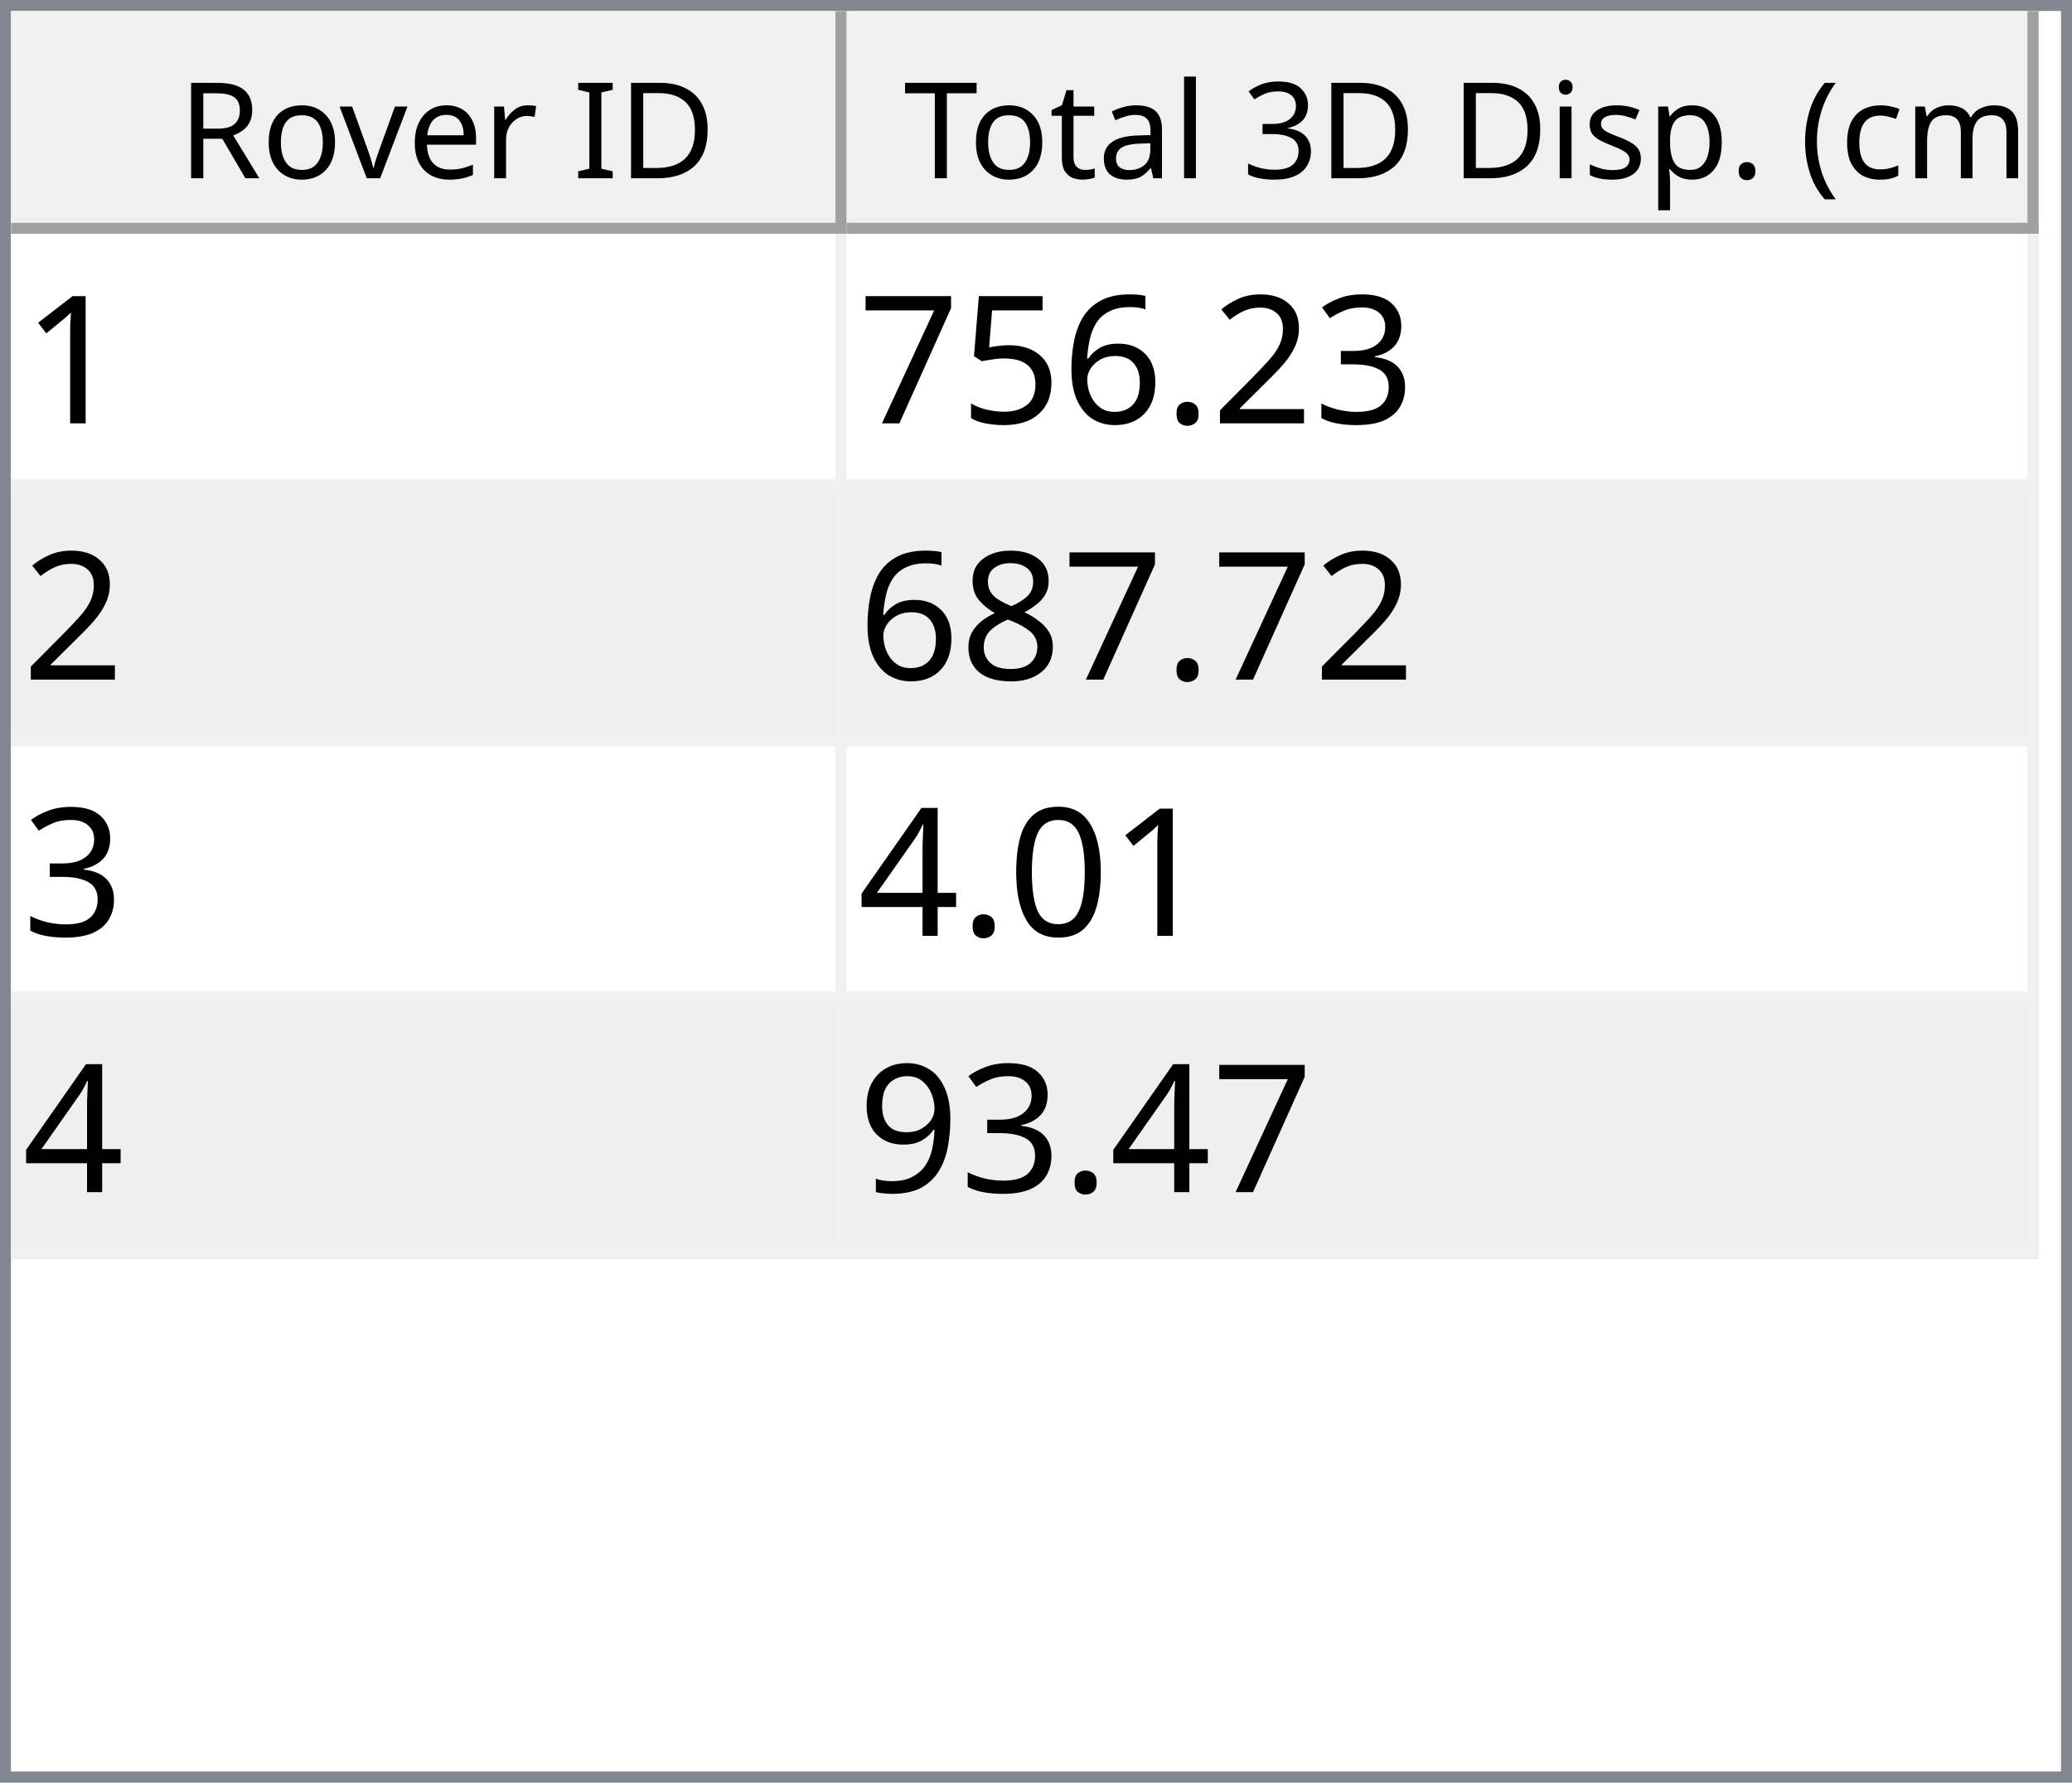
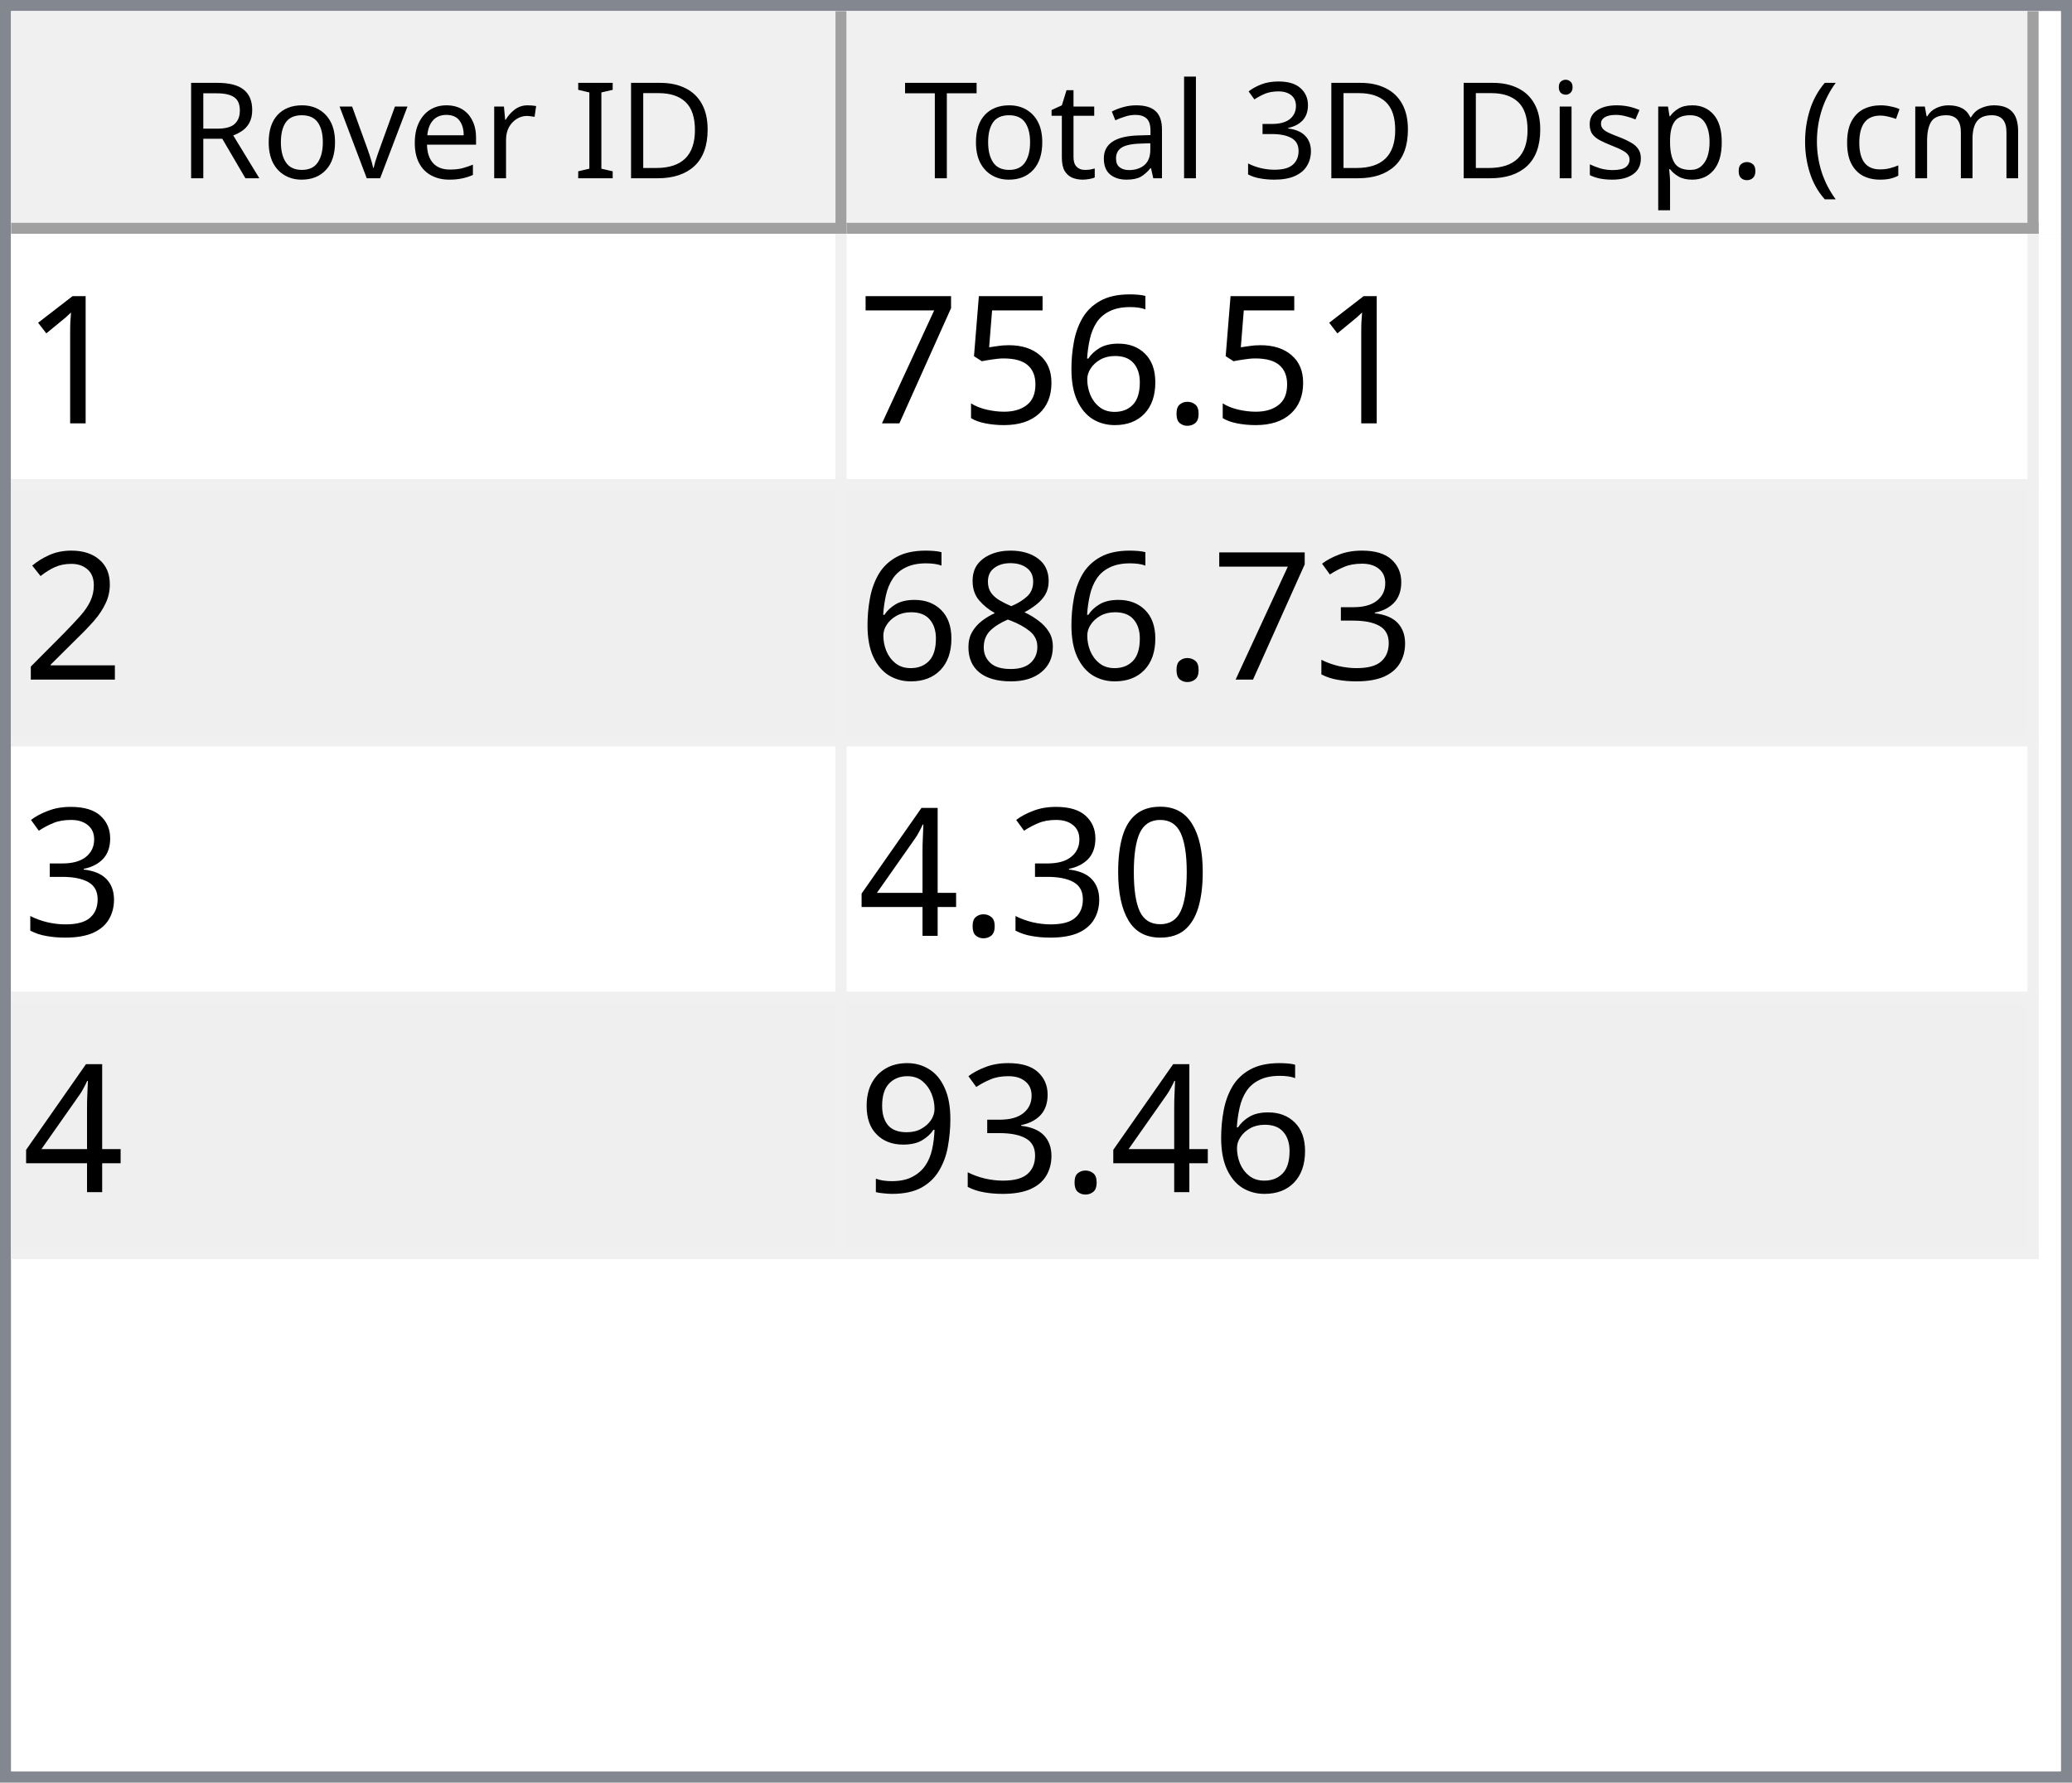
<svg xmlns="http://www.w3.org/2000/svg" style="fill-opacity:1; color-rendering:auto; color-interpolation:auto; text-rendering:auto; stroke:black; stroke-linecap:square; stroke-miterlimit:10; shape-rendering:auto; stroke-opacity:1; fill:black; stroke-dasharray:none; font-weight:normal; stroke-width:1; font-family:'Dialog'; font-style:normal; stroke-linejoin:miter; font-size:12px; stroke-dashoffset:0; image-rendering:auto;" width="186" height="160">
  <defs id="genericDefs" />
  <g>
    <defs id="defs1">
      <clipPath clipPathUnits="userSpaceOnUse" id="clipPath1">
        <path d="M0 0 L186 0 L186 160 L0 160 L0 0 Z" />
      </clipPath>
      <clipPath clipPathUnits="userSpaceOnUse" id="clipPath2">
        <path d="M0 0 L0 160 L186 160 L186 0 Z" />
      </clipPath>
      <clipPath clipPathUnits="userSpaceOnUse" id="clipPath3">
        <path d="M0 0 L0 20 L184 20 L184 0 Z" />
      </clipPath>
      <clipPath clipPathUnits="userSpaceOnUse" id="clipPath4">
        <path d="M0 0 L0 20 L75 20 L75 0 Z" />
      </clipPath>
      <clipPath clipPathUnits="userSpaceOnUse" id="clipPath5">
        <path d="M1 1 L1 19 L74 19 L74 1 Z" />
      </clipPath>
      <clipPath clipPathUnits="userSpaceOnUse" id="clipPath6">
        <path d="M0 0 L0 18 L73 18 L73 0 Z" />
      </clipPath>
      <clipPath clipPathUnits="userSpaceOnUse" id="clipPath7">
        <path d="M-0.5 -0.5 L-0.5 19.5 L74.5 19.5 L74.5 -0.5 Z" />
      </clipPath>
      <clipPath clipPathUnits="userSpaceOnUse" id="clipPath8">
        <path d="M0 0 L0 20 L107 20 L107 0 Z" />
      </clipPath>
      <clipPath clipPathUnits="userSpaceOnUse" id="clipPath9">
        <path d="M1 1 L1 19 L106 19 L106 1 Z" />
      </clipPath>
      <clipPath clipPathUnits="userSpaceOnUse" id="clipPath10">
        <path d="M0 0 L0 18 L105 18 L105 0 Z" />
      </clipPath>
      <clipPath clipPathUnits="userSpaceOnUse" id="clipPath11">
        <path d="M-0.5 -0.5 L-0.5 19.5 L106.5 19.5 L106.5 -0.5 Z" />
      </clipPath>
      <clipPath clipPathUnits="userSpaceOnUse" id="clipPath12">
        <path d="M0 0 L0 138 L184 138 L184 0 Z" />
      </clipPath>
      <clipPath clipPathUnits="userSpaceOnUse" id="clipPath13">
        <path d="M0 0 L0 92 L182 92 L182 0 Z" />
      </clipPath>
      <clipPath clipPathUnits="userSpaceOnUse" id="clipPath14">
        <path d="M-0.5 -0.5 L-0.5 91.5 L181.5 91.5 L181.5 -0.5 Z" />
      </clipPath>
      <clipPath clipPathUnits="userSpaceOnUse" id="clipPath15">
        <path d="M0 0 L0 22 L74 22 L74 0 Z" />
      </clipPath>
      <clipPath clipPathUnits="userSpaceOnUse" id="clipPath16">
        <path d="M0 0 L0 22 L106 22 L106 0 Z" />
      </clipPath>
      <font horiz-adv-x="64.551" id="font1">
        <font-face ascent="107.91" descent="25.098" units-per-em="100" style="font-style:normal; font-family:Segoe UI; font-weight:normal;" />
        <missing-glyph horiz-adv-x="64.551" d="M8.109 0 L8.109 68.266 L56.453 68.266 L56.453 0 L8.109 0 ZM15.328 7.234 L49.219 7.234 L49.219 61.031 L15.328 61.031 L15.328 7.234 Z" />
        <glyph unicode="D" horiz-adv-x="70.117" d="M9.188 0 L9.188 70.016 L28.516 70.016 Q65.531 70.016 65.531 35.891 Q65.531 19.672 55.25 9.836 Q44.969 0 27.734 0 L9.188 0 ZM17.391 62.594 L17.391 7.422 L27.828 7.422 Q41.609 7.422 49.273 14.797 Q56.938 22.172 56.938 35.688 Q56.938 62.594 28.328 62.594 L17.391 62.594 Z" />
        <glyph unicode="I" horiz-adv-x="26.611" d="M17.391 0 L9.188 0 L9.188 70.016 L17.391 70.016 L17.391 0 Z" />
        <glyph unicode=" " horiz-adv-x="27.393" d="" />
        <glyph unicode="r" horiz-adv-x="34.766" d="M34.188 41.891 Q32.078 43.5 28.125 43.5 Q23 43.5 19.555 38.672 Q16.109 33.844 16.109 25.484 L16.109 0 L8.109 0 L8.109 50 L16.109 50 L16.109 39.703 L16.312 39.703 Q18.016 44.969 21.531 47.922 Q25.047 50.875 29.391 50.875 Q32.516 50.875 34.188 50.203 L34.188 41.891 Z" />
        <glyph unicode="e" horiz-adv-x="52.295" d="M48.297 23 L12.984 23 Q13.188 14.656 17.484 10.109 Q21.781 5.562 29.297 5.562 Q37.75 5.562 44.828 11.141 L44.828 3.609 Q38.234 -1.172 27.391 -1.172 Q16.797 -1.172 10.742 5.641 Q4.688 12.453 4.688 24.812 Q4.688 36.469 11.305 43.82 Q17.922 51.172 27.734 51.172 Q37.547 51.172 42.922 44.828 Q48.297 38.484 48.297 27.203 L48.297 23 ZM40.094 29.781 Q40.047 36.719 36.75 40.578 Q33.453 44.438 27.594 44.438 Q21.922 44.438 17.969 40.383 Q14.016 36.328 13.094 29.781 L40.094 29.781 Z" />
        <glyph unicode="v" horiz-adv-x="47.9" d="M47.406 50 L27.484 0 L19.625 0 L0.688 50 L9.469 50 L22.172 13.672 Q23.578 9.672 23.922 6.688 L24.125 6.688 Q24.609 10.453 25.688 13.484 L38.969 50 L47.406 50 Z" />
        <glyph unicode="o" horiz-adv-x="58.594" d="M29 -1.172 Q17.922 -1.172 11.305 5.836 Q4.688 12.844 4.688 24.422 Q4.688 37.016 11.57 44.094 Q18.453 51.172 30.172 51.172 Q41.359 51.172 47.633 44.289 Q53.906 37.406 53.906 25.203 Q53.906 13.234 47.141 6.031 Q40.375 -1.172 29 -1.172 ZM29.594 44.438 Q21.875 44.438 17.383 39.188 Q12.891 33.938 12.891 24.703 Q12.891 15.828 17.43 10.695 Q21.969 5.562 29.594 5.562 Q37.359 5.562 41.531 10.594 Q45.703 15.625 45.703 24.906 Q45.703 34.281 41.531 39.359 Q37.359 44.438 29.594 44.438 Z" />
        <glyph unicode="R" horiz-adv-x="59.814" d="M59.375 0 L49.609 0 L37.891 19.625 Q36.281 22.359 34.766 24.289 Q33.25 26.219 31.664 27.438 Q30.078 28.656 28.25 29.219 Q26.422 29.781 24.125 29.781 L17.391 29.781 L17.391 0 L9.188 0 L9.188 70.016 L30.078 70.016 Q34.672 70.016 38.555 68.867 Q42.438 67.719 45.289 65.375 Q48.141 63.031 49.758 59.547 Q51.375 56.062 51.375 51.375 Q51.375 47.703 50.273 44.656 Q49.172 41.609 47.148 39.211 Q45.125 36.812 42.266 35.133 Q39.406 33.453 35.844 32.516 L35.844 32.328 Q37.594 31.547 38.891 30.547 Q40.188 29.547 41.359 28.18 Q42.531 26.812 43.68 25.078 Q44.828 23.344 46.234 21.047 L59.375 0 ZM17.391 62.594 L17.391 37.203 L28.516 37.203 Q31.594 37.203 34.203 38.133 Q36.812 39.062 38.719 40.797 Q40.625 42.531 41.703 45.047 Q42.781 47.562 42.781 50.688 Q42.781 56.297 39.141 59.445 Q35.5 62.594 28.609 62.594 L17.391 62.594 Z" />
        <glyph unicode=")" horiz-adv-x="30.176" d="M8.297 -15.922 L1.172 -15.922 Q16.406 2.344 16.406 26.812 Q16.406 51.469 1.078 70.016 L8.297 70.016 Q23.531 52.156 23.531 26.703 Q23.531 1.375 8.297 -15.922 Z" />
        <glyph unicode="m" horiz-adv-x="86.133" d="M79.109 0 L71.094 0 L71.094 28.719 Q71.094 37.016 68.531 40.727 Q65.969 44.438 59.906 44.438 Q54.781 44.438 51.195 39.75 Q47.609 35.062 47.609 28.516 L47.609 0 L39.594 0 L39.594 29.688 Q39.594 44.438 28.219 44.438 Q22.953 44.438 19.531 40.016 Q16.109 35.594 16.109 28.516 L16.109 0 L8.109 0 L8.109 50 L16.109 50 L16.109 42.094 L16.312 42.094 Q21.625 51.172 31.844 51.172 Q36.969 51.172 40.773 48.312 Q44.578 45.453 46 40.828 Q51.562 51.172 62.594 51.172 Q79.109 51.172 79.109 30.812 L79.109 0 Z" />
        <glyph unicode="c" horiz-adv-x="46.191" d="M42.188 2.297 Q36.422 -1.172 28.516 -1.172 Q17.828 -1.172 11.258 5.789 Q4.688 12.75 4.688 23.828 Q4.688 36.188 11.766 43.68 Q18.844 51.172 30.672 51.172 Q37.25 51.172 42.281 48.734 L42.281 40.531 Q36.719 44.438 30.375 44.438 Q22.703 44.438 17.797 38.945 Q12.891 33.453 12.891 24.516 Q12.891 15.719 17.508 10.641 Q22.125 5.562 29.891 5.562 Q36.422 5.562 42.188 9.906 L42.188 2.297 Z" />
        <glyph unicode="(" horiz-adv-x="30.176" d="M29.109 -15.922 L21.969 -15.922 Q6.844 1.375 6.844 26.703 Q6.844 52.156 21.969 70.016 L29.203 70.016 Q13.875 51.469 13.875 26.812 Q13.875 2.344 29.109 -15.922 Z" />
        <glyph unicode="." horiz-adv-x="21.68" d="M10.891 -1.078 Q8.641 -1.078 7.055 0.539 Q5.469 2.156 5.469 4.391 Q5.469 6.641 7.055 8.273 Q8.641 9.906 10.891 9.906 Q13.188 9.906 14.797 8.273 Q16.406 6.641 16.406 4.391 Q16.406 2.156 14.797 0.539 Q13.188 -1.078 10.891 -1.078 Z" />
        <glyph unicode="p" horiz-adv-x="58.789" d="M16.312 7.234 L16.109 7.234 L16.109 -23 L8.109 -23 L8.109 50 L16.109 50 L16.109 41.219 L16.312 41.219 Q22.219 51.172 33.594 51.172 Q43.266 51.172 48.688 44.461 Q54.109 37.75 54.109 26.469 Q54.109 13.922 48 6.375 Q41.891 -1.172 31.297 -1.172 Q21.578 -1.172 16.312 7.234 ZM16.109 27.391 L16.109 20.406 Q16.109 14.203 20.141 9.883 Q24.172 5.562 30.375 5.562 Q37.641 5.562 41.773 11.133 Q45.906 16.703 45.906 26.609 Q45.906 34.969 42.047 39.703 Q38.188 44.438 31.594 44.438 Q24.609 44.438 20.359 39.578 Q16.109 34.719 16.109 27.391 Z" />
        <glyph unicode="s" horiz-adv-x="42.432" d="M5.078 1.812 L5.078 10.406 Q11.625 5.562 19.484 5.562 Q30.031 5.562 30.031 12.594 Q30.031 14.594 29.125 15.992 Q28.219 17.391 26.68 18.461 Q25.141 19.531 23.07 20.383 Q21 21.234 18.609 22.172 Q15.281 23.484 12.766 24.828 Q10.25 26.172 8.57 27.859 Q6.891 29.547 6.031 31.695 Q5.172 33.844 5.172 36.719 Q5.172 40.234 6.789 42.945 Q8.406 45.656 11.086 47.484 Q13.766 49.312 17.211 50.242 Q20.656 51.172 24.312 51.172 Q30.812 51.172 35.938 48.922 L35.938 40.828 Q30.422 44.438 23.25 44.438 Q21 44.438 19.195 43.922 Q17.391 43.406 16.094 42.477 Q14.797 41.547 14.086 40.258 Q13.375 38.969 13.375 37.406 Q13.375 35.453 14.086 34.133 Q14.797 32.812 16.164 31.789 Q17.531 30.766 19.484 29.938 Q21.438 29.109 23.922 28.125 Q27.25 26.859 29.883 25.516 Q32.516 24.172 34.375 22.484 Q36.234 20.797 37.234 18.602 Q38.234 16.406 38.234 13.375 Q38.234 9.672 36.602 6.938 Q34.969 4.203 32.234 2.398 Q29.5 0.594 25.93 -0.289 Q22.359 -1.172 18.453 -1.172 Q10.75 -1.172 5.078 1.812 Z" />
        <glyph unicode="i" horiz-adv-x="24.219" d="M12.203 62.703 Q10.062 62.703 8.547 64.164 Q7.031 65.625 7.031 67.875 Q7.031 70.125 8.547 71.609 Q10.062 73.094 12.203 73.094 Q14.406 73.094 15.945 71.609 Q17.484 70.125 17.484 67.875 Q17.484 65.719 15.945 64.211 Q14.406 62.703 12.203 62.703 ZM16.109 0 L8.109 0 L8.109 50 L16.109 50 L16.109 0 Z" />
        <glyph unicode="3" horiz-adv-x="53.906" d="M46.531 19.828 Q46.531 15.094 44.75 11.211 Q42.969 7.328 39.719 4.57 Q36.469 1.812 31.93 0.297 Q27.391 -1.219 21.922 -1.219 Q11.922 -1.219 6 2.594 L6 11.188 Q13.094 5.609 22.219 5.609 Q25.875 5.609 28.828 6.539 Q31.781 7.469 33.906 9.227 Q36.031 10.984 37.18 13.477 Q38.328 15.969 38.328 19.094 Q38.328 32.812 18.797 32.812 L12.984 32.812 L12.984 39.594 L18.5 39.594 Q35.797 39.594 35.797 52.484 Q35.797 64.406 22.609 64.406 Q15.188 64.406 8.688 59.422 L8.688 67.188 Q15.375 71.188 24.609 71.188 Q29 71.188 32.57 69.969 Q36.141 68.75 38.68 66.555 Q41.219 64.359 42.609 61.281 Q44 58.203 44 54.5 Q44 40.672 30.031 36.719 L30.031 36.531 Q33.594 36.141 36.625 34.797 Q39.656 33.453 41.852 31.305 Q44.047 29.156 45.289 26.25 Q46.531 23.344 46.531 19.828 Z" />
        <glyph unicode="l" horiz-adv-x="24.219" d="M16.109 0 L8.109 0 L8.109 74.031 L16.109 74.031 L16.109 0 Z" />
        <glyph unicode="a" horiz-adv-x="50.879" d="M43.891 0 L35.891 0 L35.891 7.812 L35.688 7.812 Q30.469 -1.172 20.312 -1.172 Q12.844 -1.172 8.617 2.781 Q4.391 6.734 4.391 13.281 Q4.391 27.297 20.906 29.594 L35.891 31.688 Q35.891 44.438 25.594 44.438 Q16.547 44.438 9.281 38.281 L9.281 46.484 Q16.656 51.172 26.266 51.172 Q43.891 51.172 43.891 32.516 L43.891 0 ZM35.891 25.297 L23.828 23.641 Q18.266 22.859 15.43 20.875 Q12.594 18.891 12.594 13.875 Q12.594 10.203 15.211 7.883 Q17.828 5.562 22.172 5.562 Q28.125 5.562 32.008 9.742 Q35.891 13.922 35.891 20.312 L35.891 25.297 Z" />
        <glyph unicode="t" horiz-adv-x="33.887" d="M31.297 0.484 Q28.469 -1.078 23.828 -1.078 Q10.688 -1.078 10.688 13.578 L10.688 43.172 L2.094 43.172 L2.094 50 L10.688 50 L10.688 62.203 L18.703 64.797 L18.703 50 L31.297 50 L31.297 43.172 L18.703 43.172 L18.703 14.984 Q18.703 9.969 20.414 7.82 Q22.125 5.672 26.078 5.672 Q29.109 5.672 31.297 7.328 L31.297 0.484 Z" />
        <glyph unicode="T" horiz-adv-x="52.393" d="M50.594 62.594 L30.375 62.594 L30.375 0 L22.172 0 L22.172 62.594 L2 62.594 L2 70.016 L50.594 70.016 L50.594 62.594 Z" />
      </font>
      <font horiz-adv-x="75.0" id="font2">
        <font-face ascent="100.537" descent="21.973" units-per-em="100" style="font-style:normal; font-family:sans-serif; font-weight:normal;" />
        <missing-glyph horiz-adv-x="75.0" d="M12.5 0 L12.5 62.5 L62.5 62.5 L62.5 0 L12.5 0 ZM14.062 1.562 L60.938 1.562 L60.938 60.938 L14.062 60.938 L14.062 1.562 Z" />
        <glyph unicode="1" horiz-adv-x="55.615" d="M37.25 0 L28.469 0 L28.469 56 Q25.297 52.984 20.141 49.953 Q14.984 46.922 10.891 45.406 L10.891 53.906 Q18.266 57.375 23.781 62.305 Q29.297 67.234 31.594 71.875 L37.25 71.875 L37.25 0 Z" />
-         <glyph unicode="3" horiz-adv-x="55.615" d="M4.203 18.891 L12.984 20.062 Q14.5 12.594 18.141 9.297 Q21.781 6 27 6 Q33.203 6 37.477 10.297 Q41.75 14.594 41.75 20.953 Q41.75 27 37.797 30.93 Q33.844 34.859 27.734 34.859 Q25.25 34.859 21.531 33.891 L22.516 41.609 Q23.391 41.5 23.922 41.5 Q29.547 41.5 34.039 44.43 Q38.531 47.359 38.531 53.469 Q38.531 58.297 35.258 61.477 Q31.984 64.656 26.812 64.656 Q21.688 64.656 18.266 61.43 Q14.844 58.203 13.875 51.766 L5.078 53.328 Q6.688 62.156 12.398 67.016 Q18.109 71.875 26.609 71.875 Q32.469 71.875 37.398 69.359 Q42.328 66.844 44.945 62.5 Q47.562 58.156 47.562 53.266 Q47.562 48.641 45.07 44.828 Q42.578 41.016 37.703 38.766 Q44.047 37.312 47.562 32.695 Q51.078 28.078 51.078 21.141 Q51.078 11.766 44.242 5.25 Q37.406 -1.266 26.953 -1.266 Q17.531 -1.266 11.305 4.352 Q5.078 9.969 4.203 18.891 Z" />
-         <glyph unicode="2" horiz-adv-x="55.615" d="M50.344 8.453 L50.344 0 L3.031 0 Q2.938 3.172 4.047 6.109 Q5.859 10.938 9.836 15.625 Q13.812 20.312 21.344 26.469 Q33.016 36.031 37.117 41.625 Q41.219 47.219 41.219 52.203 Q41.219 57.422 37.477 61.008 Q33.734 64.594 27.734 64.594 Q21.391 64.594 17.578 60.789 Q13.766 56.984 13.719 50.25 L4.688 51.172 Q5.609 61.281 11.664 66.578 Q17.719 71.875 27.938 71.875 Q38.234 71.875 44.242 66.164 Q50.25 60.453 50.25 52 Q50.25 47.703 48.492 43.555 Q46.734 39.406 42.656 34.812 Q38.578 30.219 29.109 22.219 Q21.188 15.578 18.945 13.211 Q16.703 10.844 15.234 8.453 L50.344 8.453 Z" />
        <glyph unicode="." horiz-adv-x="27.783" d="M9.078 0 L9.078 10.016 L19.094 10.016 L19.094 0 L9.078 0 Z" />
        <glyph unicode="6" horiz-adv-x="55.615" d="M49.75 54.047 L41.016 53.375 Q39.844 58.547 37.703 60.891 Q34.125 64.656 28.906 64.656 Q24.703 64.656 21.531 62.312 Q17.391 59.281 14.992 53.469 Q12.594 47.656 12.5 36.922 Q15.672 41.75 20.266 44.094 Q24.859 46.438 29.891 46.438 Q38.672 46.438 44.852 39.969 Q51.031 33.5 51.031 23.25 Q51.031 16.5 48.125 10.719 Q45.219 4.938 40.141 1.859 Q35.062 -1.219 28.609 -1.219 Q17.625 -1.219 10.695 6.859 Q3.766 14.938 3.766 33.5 Q3.766 54.25 11.422 63.672 Q18.109 71.875 29.438 71.875 Q37.891 71.875 43.289 67.141 Q48.688 62.406 49.75 54.047 ZM13.875 23.188 Q13.875 18.656 15.797 14.508 Q17.719 10.359 21.188 8.18 Q24.656 6 28.469 6 Q34.031 6 38.039 10.492 Q42.047 14.984 42.047 22.703 Q42.047 30.125 38.086 34.398 Q34.125 38.672 28.125 38.672 Q22.172 38.672 18.023 34.398 Q13.875 30.125 13.875 23.188 Z" />
        <glyph unicode="5" horiz-adv-x="55.615" d="M4.156 18.75 L13.375 19.531 Q14.406 12.797 18.141 9.398 Q21.875 6 27.156 6 Q33.5 6 37.891 10.789 Q42.281 15.578 42.281 23.484 Q42.281 31 38.062 35.352 Q33.844 39.703 27 39.703 Q22.75 39.703 19.336 37.773 Q15.922 35.844 13.969 32.766 L5.719 33.844 L12.641 70.609 L48.25 70.609 L48.25 62.203 L19.672 62.203 L15.828 42.969 Q22.266 47.469 29.344 47.469 Q38.719 47.469 45.164 40.969 Q51.609 34.469 51.609 24.266 Q51.609 14.547 45.953 7.469 Q39.062 -1.219 27.156 -1.219 Q17.391 -1.219 11.211 4.25 Q5.031 9.719 4.156 18.75 Z" />
        <glyph unicode="7" horiz-adv-x="55.615" d="M4.734 62.203 L4.734 70.656 L51.078 70.656 L51.078 63.812 Q44.234 56.547 37.523 44.484 Q30.812 32.422 27.156 19.672 Q24.516 10.688 23.781 0 L14.75 0 Q14.891 8.453 18.062 20.414 Q21.234 32.375 27.172 43.484 Q33.109 54.594 39.797 62.203 L4.734 62.203 Z" />
+         <glyph unicode="2" horiz-adv-x="55.615" d="M50.344 8.453 L50.344 0 L3.031 0 Q2.938 3.172 4.047 6.109 Q5.859 10.938 9.836 15.625 Q13.812 20.312 21.344 26.469 Q33.016 36.031 37.117 41.625 Q41.219 47.219 41.219 52.203 Q41.219 57.422 37.477 61.008 Q33.734 64.594 27.734 64.594 Q21.391 64.594 17.578 60.789 Q13.766 56.984 13.719 50.25 L4.688 51.172 Q5.609 61.281 11.664 66.578 Q17.719 71.875 27.938 71.875 Q38.234 71.875 44.242 66.164 Q50.25 60.453 50.25 52 Q50.25 47.703 48.492 43.555 Q46.734 39.406 42.656 34.812 Q38.578 30.219 29.109 22.219 Q21.188 15.578 18.945 13.211 Q16.703 10.844 15.234 8.453 L50.344 8.453 Z" />
+         <glyph unicode="3" horiz-adv-x="55.615" d="M4.203 18.891 L12.984 20.062 Q14.5 12.594 18.141 9.297 Q21.781 6 27 6 Q33.203 6 37.477 10.297 Q41.75 14.594 41.75 20.953 Q41.75 27 37.797 30.93 Q33.844 34.859 27.734 34.859 Q25.25 34.859 21.531 33.891 L22.516 41.609 Q23.391 41.5 23.922 41.5 Q29.547 41.5 34.039 44.43 Q38.531 47.359 38.531 53.469 Q38.531 58.297 35.258 61.477 Q31.984 64.656 26.812 64.656 Q21.688 64.656 18.266 61.43 Q14.844 58.203 13.875 51.766 L5.078 53.328 Q6.688 62.156 12.398 67.016 Q18.109 71.875 26.609 71.875 Q32.469 71.875 37.398 69.359 Q42.328 66.844 44.945 62.5 Q47.562 58.156 47.562 53.266 Q47.562 48.641 45.07 44.828 Q42.578 41.016 37.703 38.766 Q44.047 37.312 47.562 32.695 Q51.078 28.078 51.078 21.141 Q51.078 11.766 44.242 5.25 Q37.406 -1.266 26.953 -1.266 Q17.531 -1.266 11.305 4.352 Q5.078 9.969 4.203 18.891 Z" />
        <glyph unicode="8" horiz-adv-x="55.615" d="M17.672 38.812 Q12.203 40.828 9.57 44.539 Q6.938 48.25 6.938 53.422 Q6.938 61.234 12.555 66.555 Q18.172 71.875 27.484 71.875 Q36.859 71.875 42.578 66.43 Q48.297 60.984 48.297 53.172 Q48.297 48.188 45.68 44.508 Q43.062 40.828 37.75 38.812 Q44.344 36.672 47.781 31.883 Q51.219 27.094 51.219 20.453 Q51.219 11.281 44.727 5.031 Q38.234 -1.219 27.641 -1.219 Q17.047 -1.219 10.547 5.055 Q4.047 11.328 4.047 20.703 Q4.047 27.688 7.594 32.398 Q11.141 37.109 17.672 38.812 ZM15.922 53.719 Q15.922 48.641 19.195 45.414 Q22.469 42.188 27.688 42.188 Q32.766 42.188 36.016 45.383 Q39.266 48.578 39.266 53.219 Q39.266 58.062 35.914 61.359 Q32.562 64.656 27.594 64.656 Q22.562 64.656 19.242 61.43 Q15.922 58.203 15.922 53.719 ZM13.094 20.656 Q13.094 16.891 14.875 13.375 Q16.656 9.859 20.172 7.93 Q23.688 6 27.734 6 Q34.031 6 38.133 10.055 Q42.234 14.109 42.234 20.359 Q42.234 26.703 38.016 30.859 Q33.797 35.016 27.438 35.016 Q21.234 35.016 17.164 30.914 Q13.094 26.812 13.094 20.656 Z" />
        <glyph unicode="0" horiz-adv-x="55.615" d="M4.156 35.297 Q4.156 48 6.766 55.742 Q9.375 63.484 14.523 67.68 Q19.672 71.875 27.484 71.875 Q33.25 71.875 37.594 69.555 Q41.938 67.234 44.773 62.867 Q47.609 58.5 49.219 52.227 Q50.828 45.953 50.828 35.297 Q50.828 22.703 48.242 14.969 Q45.656 7.234 40.508 3.008 Q35.359 -1.219 27.484 -1.219 Q17.141 -1.219 11.234 6.203 Q4.156 15.141 4.156 35.297 ZM13.188 35.297 Q13.188 17.672 17.312 11.836 Q21.438 6 27.484 6 Q33.547 6 37.672 11.859 Q41.797 17.719 41.797 35.297 Q41.797 52.984 37.672 58.789 Q33.547 64.594 27.391 64.594 Q21.344 64.594 17.719 59.469 Q13.188 52.938 13.188 35.297 Z" />
        <glyph unicode="4" horiz-adv-x="55.615" d="M32.328 0 L32.328 17.141 L1.266 17.141 L1.266 25.203 L33.938 71.578 L41.109 71.578 L41.109 25.203 L50.781 25.203 L50.781 17.141 L41.109 17.141 L41.109 0 L32.328 0 ZM32.328 25.203 L32.328 57.469 L9.906 25.203 L32.328 25.203 Z" />
        <glyph unicode="9" horiz-adv-x="55.615" d="M5.469 16.547 L13.922 17.328 Q14.984 11.375 18.016 8.688 Q21.047 6 25.781 6 Q29.828 6 32.883 7.859 Q35.938 9.719 37.891 12.82 Q39.844 15.922 41.164 21.195 Q42.484 26.469 42.484 31.938 Q42.484 32.516 42.438 33.688 Q39.797 29.5 35.234 26.883 Q30.672 24.266 25.344 24.266 Q16.453 24.266 10.305 30.711 Q4.156 37.156 4.156 47.703 Q4.156 58.594 10.578 65.234 Q17 71.875 26.656 71.875 Q33.641 71.875 39.43 68.117 Q45.219 64.359 48.219 57.398 Q51.219 50.438 51.219 37.25 Q51.219 23.531 48.242 15.406 Q45.266 7.281 39.383 3.031 Q33.5 -1.219 25.594 -1.219 Q17.188 -1.219 11.867 3.445 Q6.547 8.109 5.469 16.547 ZM41.453 48.141 Q41.453 55.719 37.43 60.156 Q33.406 64.594 27.734 64.594 Q21.875 64.594 17.531 59.812 Q13.188 55.031 13.188 47.406 Q13.188 40.578 17.312 36.305 Q21.438 32.031 27.484 32.031 Q33.594 32.031 37.523 36.305 Q41.453 40.578 41.453 48.141 Z" />
      </font>
    </defs>
    <g style="fill:white; stroke:white;">
      <rect x="0" y="0" width="186" style="clip-path:url(#clipPath1); stroke:none;" height="160" />
    </g>
    <g style="fill:white; text-rendering:optimizeSpeed; color-rendering:optimizeSpeed; image-rendering:optimizeSpeed; shape-rendering:crispEdges; stroke:white; color-interpolation:sRGB;">
      <rect x="0" width="186" height="160" y="0" style="stroke:none;" />
      <path style="stroke:none;" d="M0 160 L186 160 L186 0 L0 0 Z" />
    </g>
    <g style="fill:rgb(240,240,240); font-family:'Segoe UI'; stroke:rgb(240,240,240);">
      <rect x="0" y="0" width="186" style="clip-path:url(#clipPath2); stroke:none;" height="160" />
    </g>
    <g style="fill:rgb(130,135,144); font-family:'Segoe UI'; stroke:rgb(130,135,144);">
      <path d="M0 0 L186 0 L186 160 L0 160 L0 0 ZM1 1 L185 1 L185 159 L1 159 L1 1 Z" style="fill-rule:evenodd; clip-path:url(#clipPath2); stroke:none;" />
    </g>
    <g style="fill:white; font-family:'Segoe UI'; stroke:white;" transform="translate(1,1)">
      <rect x="0" y="0" width="184" style="clip-path:url(#clipPath3); stroke:none;" height="20" />
    </g>
    <g style="fill:rgb(240,240,240); font-family:'Segoe UI'; stroke:rgb(240,240,240);" transform="translate(1,1)">
      <rect x="0" y="0" width="75" style="clip-path:url(#clipPath4); stroke:none;" height="20" />
    </g>
    <g style="font-family:'Segoe UI';" transform="translate(2,2)">
      <text x="14" xml:space="preserve" y="14" style="clip-path:url(#clipPath6); stroke:none;">Rover ID</text>
    </g>
    <g style="fill:rgb(160,160,160); font-family:'Segoe UI'; stroke:rgb(160,160,160); stroke-linejoin:bevel;" transform="translate(1.5,1.5)">
      <line x1="74" x2="74" y1="0" style="fill:none; clip-path:url(#clipPath7);" y2="19" />
    </g>
    <g style="fill:rgb(160,160,160); font-family:'Segoe UI'; stroke:rgb(160,160,160); stroke-linejoin:bevel;" transform="matrix(1,0,0,1,1,1) translate(0.5,0.5)">
      <line x1="0" x2="74" y1="19" style="fill:none; clip-path:url(#clipPath7);" y2="19" />
    </g>
    <g style="fill:rgb(240,240,240); font-family:'Segoe UI'; stroke:rgb(240,240,240);" transform="translate(76,1)">
      <rect x="0" y="0" width="107" style="clip-path:url(#clipPath8); stroke:none;" height="20" />
    </g>
    <g style="font-family:'Segoe UI';" transform="translate(77,2)">
      <text x="1" xml:space="preserve" y="14" style="clip-path:url(#clipPath10); stroke:none;"> Total 3D Disp. (cm)</text>
    </g>
    <g style="fill:rgb(160,160,160); font-family:'Segoe UI'; stroke:rgb(160,160,160); stroke-linejoin:bevel;" transform="translate(76.5,1.5)">
      <line x1="106" x2="106" y1="0" style="fill:none; clip-path:url(#clipPath11);" y2="19" />
    </g>
    <g style="fill:rgb(160,160,160); font-family:'Segoe UI'; stroke:rgb(160,160,160); stroke-linejoin:bevel;" transform="matrix(1,0,0,1,76,1) translate(0.5,0.5)">
      <line x1="0" x2="106" y1="19" style="fill:none; clip-path:url(#clipPath11);" y2="19" />
    </g>
    <g style="fill:white; font-family:'Segoe UI'; stroke:white;" transform="translate(1,21)">
      <rect x="0" y="0" width="184" style="clip-path:url(#clipPath12); stroke:none;" height="138" />
    </g>
    <g style="fill:rgb(240,240,240); font-size:16px; font-family:sans-serif; stroke:rgb(240,240,240);" transform="translate(1,21)">
      <rect x="0" y="0" width="182" style="clip-path:url(#clipPath13); stroke:none;" height="92" />
      <line transform="translate(0.5,0.5)" x1="0" x2="181" y1="22" style="clip-path:url(#clipPath14); fill:none; stroke-linejoin:bevel;" y2="22" />
    </g>
    <g transform="matrix(1,0,0,1,1,21) translate(0.5,0.5)" style="fill:rgb(240,240,240); font-size:16px; font-family:sans-serif; stroke:rgb(240,240,240); stroke-linejoin:bevel;">
      <line x1="0" x2="181" y1="45" style="fill:none; clip-path:url(#clipPath14);" y2="45" />
    </g>
    <g transform="matrix(1,0,0,1,1,21) translate(0.5,0.5)" style="fill:rgb(240,240,240); font-size:16px; font-family:sans-serif; stroke:rgb(240,240,240); stroke-linejoin:bevel;">
      <line x1="0" x2="181" y1="68" style="fill:none; clip-path:url(#clipPath14);" y2="68" />
    </g>
    <g transform="matrix(1,0,0,1,1,21) translate(0.5,0.5)" style="fill:rgb(240,240,240); font-size:16px; font-family:sans-serif; stroke:rgb(240,240,240); stroke-linejoin:bevel;">
      <line x1="0" x2="181" y1="91" style="fill:none; clip-path:url(#clipPath14);" y2="91" />
    </g>
    <g transform="matrix(1,0,0,1,1,21) translate(0.5,0.5)" style="fill:rgb(240,240,240); font-size:16px; font-family:sans-serif; stroke:rgb(240,240,240); stroke-linejoin:bevel;">
      <line x1="74" x2="74" y1="0" style="fill:none; clip-path:url(#clipPath14);" y2="91" />
    </g>
    <g transform="matrix(1,0,0,1,1,21) translate(0.5,0.5)" style="fill:rgb(240,240,240); font-size:16px; font-family:sans-serif; stroke:rgb(240,240,240); stroke-linejoin:bevel;">
      <line x1="181" x2="181" y1="0" style="fill:none; clip-path:url(#clipPath14);" y2="91" />
    </g>
    <g style="fill:white; font-size:16px; font-family:sans-serif; stroke:white;" transform="matrix(1,0,0,1,1,21)">
      <rect x="0" y="0" width="74" style="clip-path:url(#clipPath15); stroke:none;" height="22" />
      <text x="1" y="17" style="fill:black; clip-path:url(#clipPath15); stroke:none;" xml:space="preserve">1</text>
    </g>
    <g style="fill:white; font-size:16px; font-family:sans-serif; stroke:white;" transform="matrix(1,0,0,1,1,21) translate(75,0)">
      <rect x="0" y="0" width="106" style="clip-path:url(#clipPath16); stroke:none;" height="22" />
-       <text x="1" y="17" style="fill:black; clip-path:url(#clipPath16); stroke:none;" xml:space="preserve">756.23</text>
+       <text x="1" y="17" style="fill:black; clip-path:url(#clipPath16); stroke:none;" xml:space="preserve">756.51</text>
    </g>
    <g style="fill:rgb(239,239,239); font-size:16px; font-family:sans-serif; stroke:rgb(239,239,239);" transform="matrix(1,0,0,1,1,21) translate(0,23)">
      <rect x="0" y="0" width="74" style="clip-path:url(#clipPath15); stroke:none;" height="22" />
      <text x="1" y="17" style="fill:black; clip-path:url(#clipPath15); stroke:none;" xml:space="preserve">2</text>
    </g>
    <g style="fill:rgb(239,239,239); font-size:16px; font-family:sans-serif; stroke:rgb(239,239,239);" transform="matrix(1,0,0,1,1,21) translate(75,23)">
      <rect x="0" y="0" width="106" style="clip-path:url(#clipPath16); stroke:none;" height="22" />
-       <text x="1" y="17" style="fill:black; clip-path:url(#clipPath16); stroke:none;" xml:space="preserve">687.72</text>
+       <text x="1" y="17" style="fill:black; clip-path:url(#clipPath16); stroke:none;" xml:space="preserve">686.73</text>
    </g>
    <g style="fill:white; font-size:16px; font-family:sans-serif; stroke:white;" transform="matrix(1,0,0,1,1,21) translate(0,46)">
      <rect x="0" y="0" width="74" style="clip-path:url(#clipPath15); stroke:none;" height="22" />
      <text x="1" y="17" style="fill:black; clip-path:url(#clipPath15); stroke:none;" xml:space="preserve">3</text>
    </g>
    <g style="fill:white; font-size:16px; font-family:sans-serif; stroke:white;" transform="matrix(1,0,0,1,1,21) translate(75,46)">
      <rect x="0" y="0" width="106" style="clip-path:url(#clipPath16); stroke:none;" height="22" />
-       <text x="1" y="17" style="fill:black; clip-path:url(#clipPath16); stroke:none;" xml:space="preserve">4.01</text>
+       <text x="1" y="17" style="fill:black; clip-path:url(#clipPath16); stroke:none;" xml:space="preserve">4.30</text>
    </g>
    <g style="fill:rgb(239,239,239); font-size:16px; font-family:sans-serif; stroke:rgb(239,239,239);" transform="matrix(1,0,0,1,1,21) translate(0,69)">
      <rect x="0" y="0" width="74" style="clip-path:url(#clipPath15); stroke:none;" height="22" />
      <text x="1" y="17" style="fill:black; clip-path:url(#clipPath15); stroke:none;" xml:space="preserve">4</text>
    </g>
    <g style="fill:rgb(239,239,239); font-size:16px; font-family:sans-serif; stroke:rgb(239,239,239);" transform="matrix(1,0,0,1,1,21) translate(75,69)">
      <rect x="0" y="0" width="106" style="clip-path:url(#clipPath16); stroke:none;" height="22" />
-       <text x="1" y="17" style="fill:black; clip-path:url(#clipPath16); stroke:none;" xml:space="preserve">93.47</text>
+       <text x="1" y="17" style="fill:black; clip-path:url(#clipPath16); stroke:none;" xml:space="preserve">93.46</text>
    </g>
  </g>
</svg>
